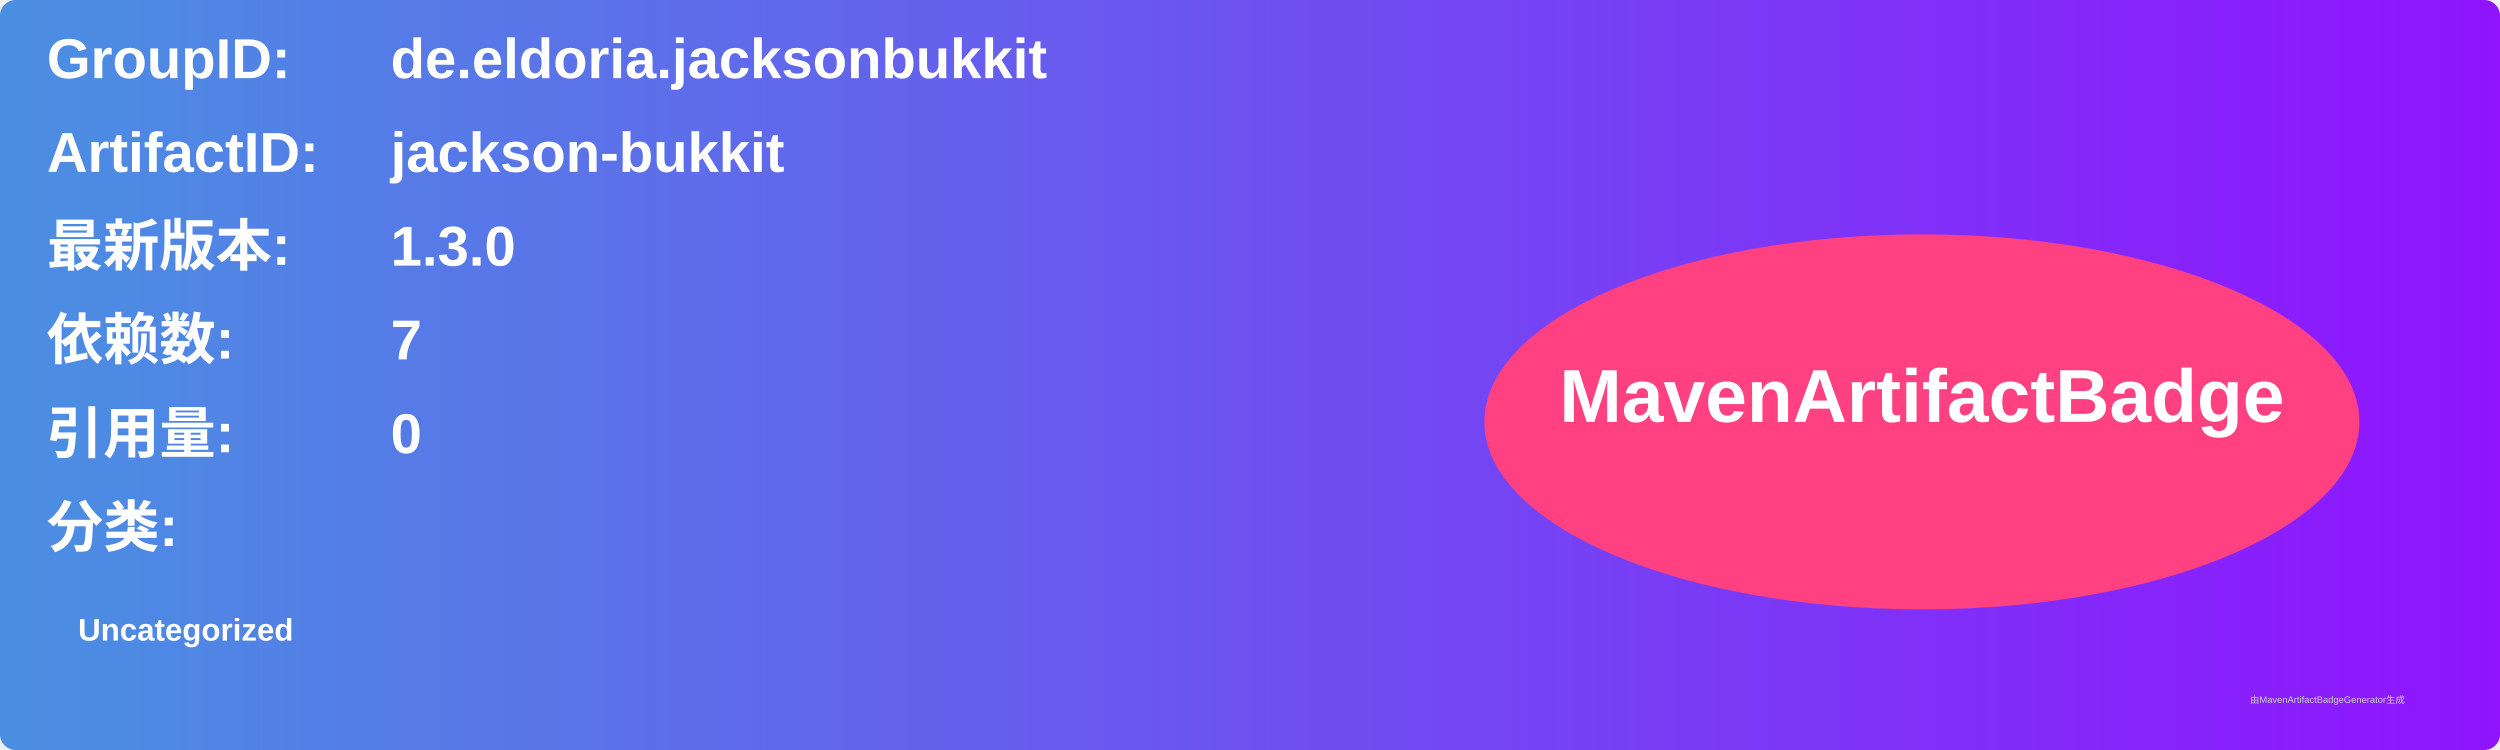
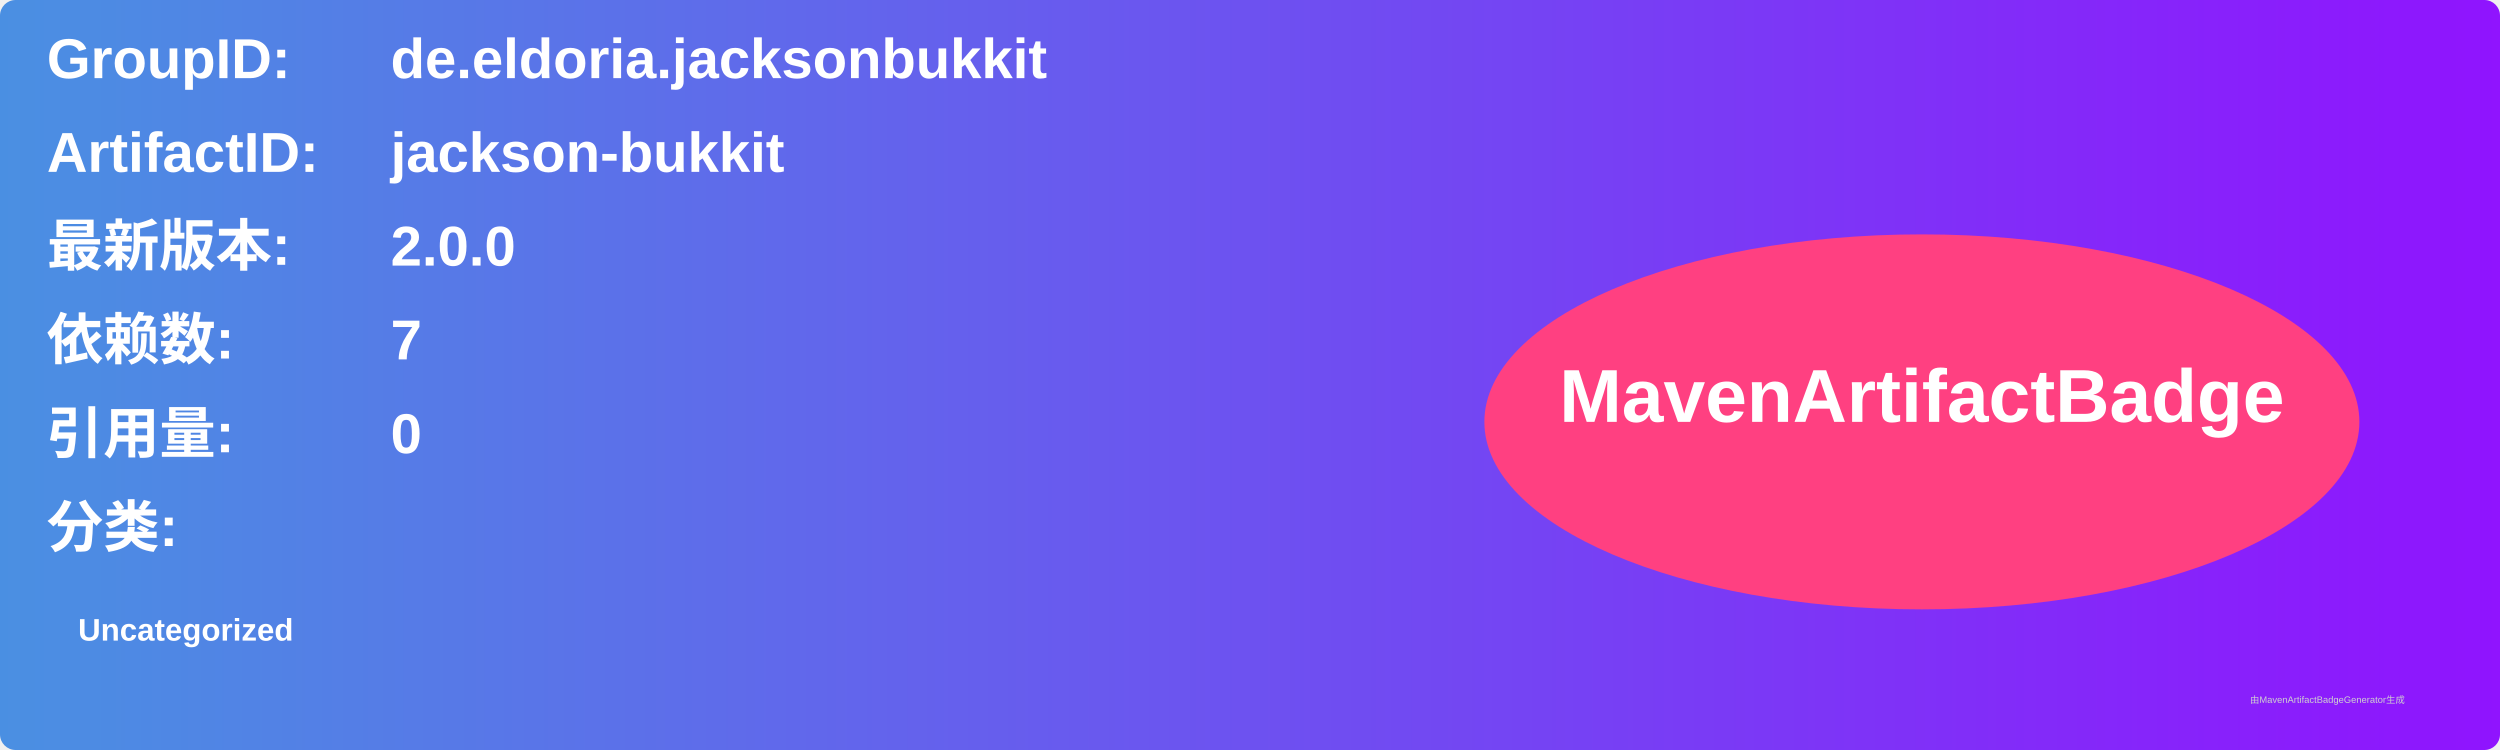
<svg xmlns="http://www.w3.org/2000/svg" width="800" height="240" viewBox="0 0 800 240">
  <linearGradient id="grad" x1="0%" y1="0%" x2="100%" y2="0%">
    <stop offset="0%" stop-color="#4a90e2" />
    <stop offset="100%" stop-color="#9013fe" />
  </linearGradient>
  <rect width="100%" height="100%" rx="5" ry="5" fill="url(#grad)" />
  <g transform="translate(15, 15)">
    <text x="0" y="10" font-family="Arial" font-size="18" fill="white" font-weight="bold" width="260">GroupID:</text>
    <text x="110" y="10" font-family="Arial" font-size="18" fill="white" font-weight="bold" width="460">de.eldoria.jacksonbukkit</text>
    <text x="0" y="40" font-family="Arial" font-size="18" fill="white" font-weight="bold" width="260">ArtifactID:</text>
    <text x="110" y="40" font-family="Arial" font-size="18" fill="white" font-weight="bold" width="460">jackson-bukkit</text>
    <text x="0" y="70" font-family="Arial" font-size="18" fill="white" font-weight="bold">最新版本:</text>
    <text x="110" y="70" font-family="Arial" font-size="18" fill="white" font-weight="bold">
-       <tspan font-weight="bold">1.3.0</tspan>
+       <tspan font-weight="bold">2.0.0</tspan>
    </text>
    <text x="0" y="100" font-family="Arial" font-size="18" fill="white" font-weight="bold">依赖数: </text>
    <text x="110" y="100" font-family="Arial" font-size="18" fill="white">
      <tspan font-weight="bold">7</tspan>
    </text>
    <text x="0" y="130" font-family="Arial" font-size="18" fill="white" font-weight="bold">引用量: </text>
    <text x="110" y="130" font-family="Arial" font-size="18" fill="white">
      <tspan font-weight="bold">0</tspan>
    </text>
    <text x="0" y="160" font-family="Arial" font-size="18" fill="white" font-weight="bold">分类:</text>
    <text x="10" y="190" font-family="Arial" font-size="10" fill="white">
      <tspan font-weight="bold">Uncategorized</tspan>
    </text>
    <ellipse cx="600" cy="120" rx="140" ry="60" fill="#ff4081" />
    <text x="600" y="120" text-anchor="middle" font-family="Arial" font-size="24" fill="white" font-weight="bold">MavenArtifactBadge</text>
  </g>
  <text x="720" y="225" font-family="Arial" font-size="3" fill="#d0d0d0">由MavenArtifactBadgeGenerator生成</text>
</svg>
